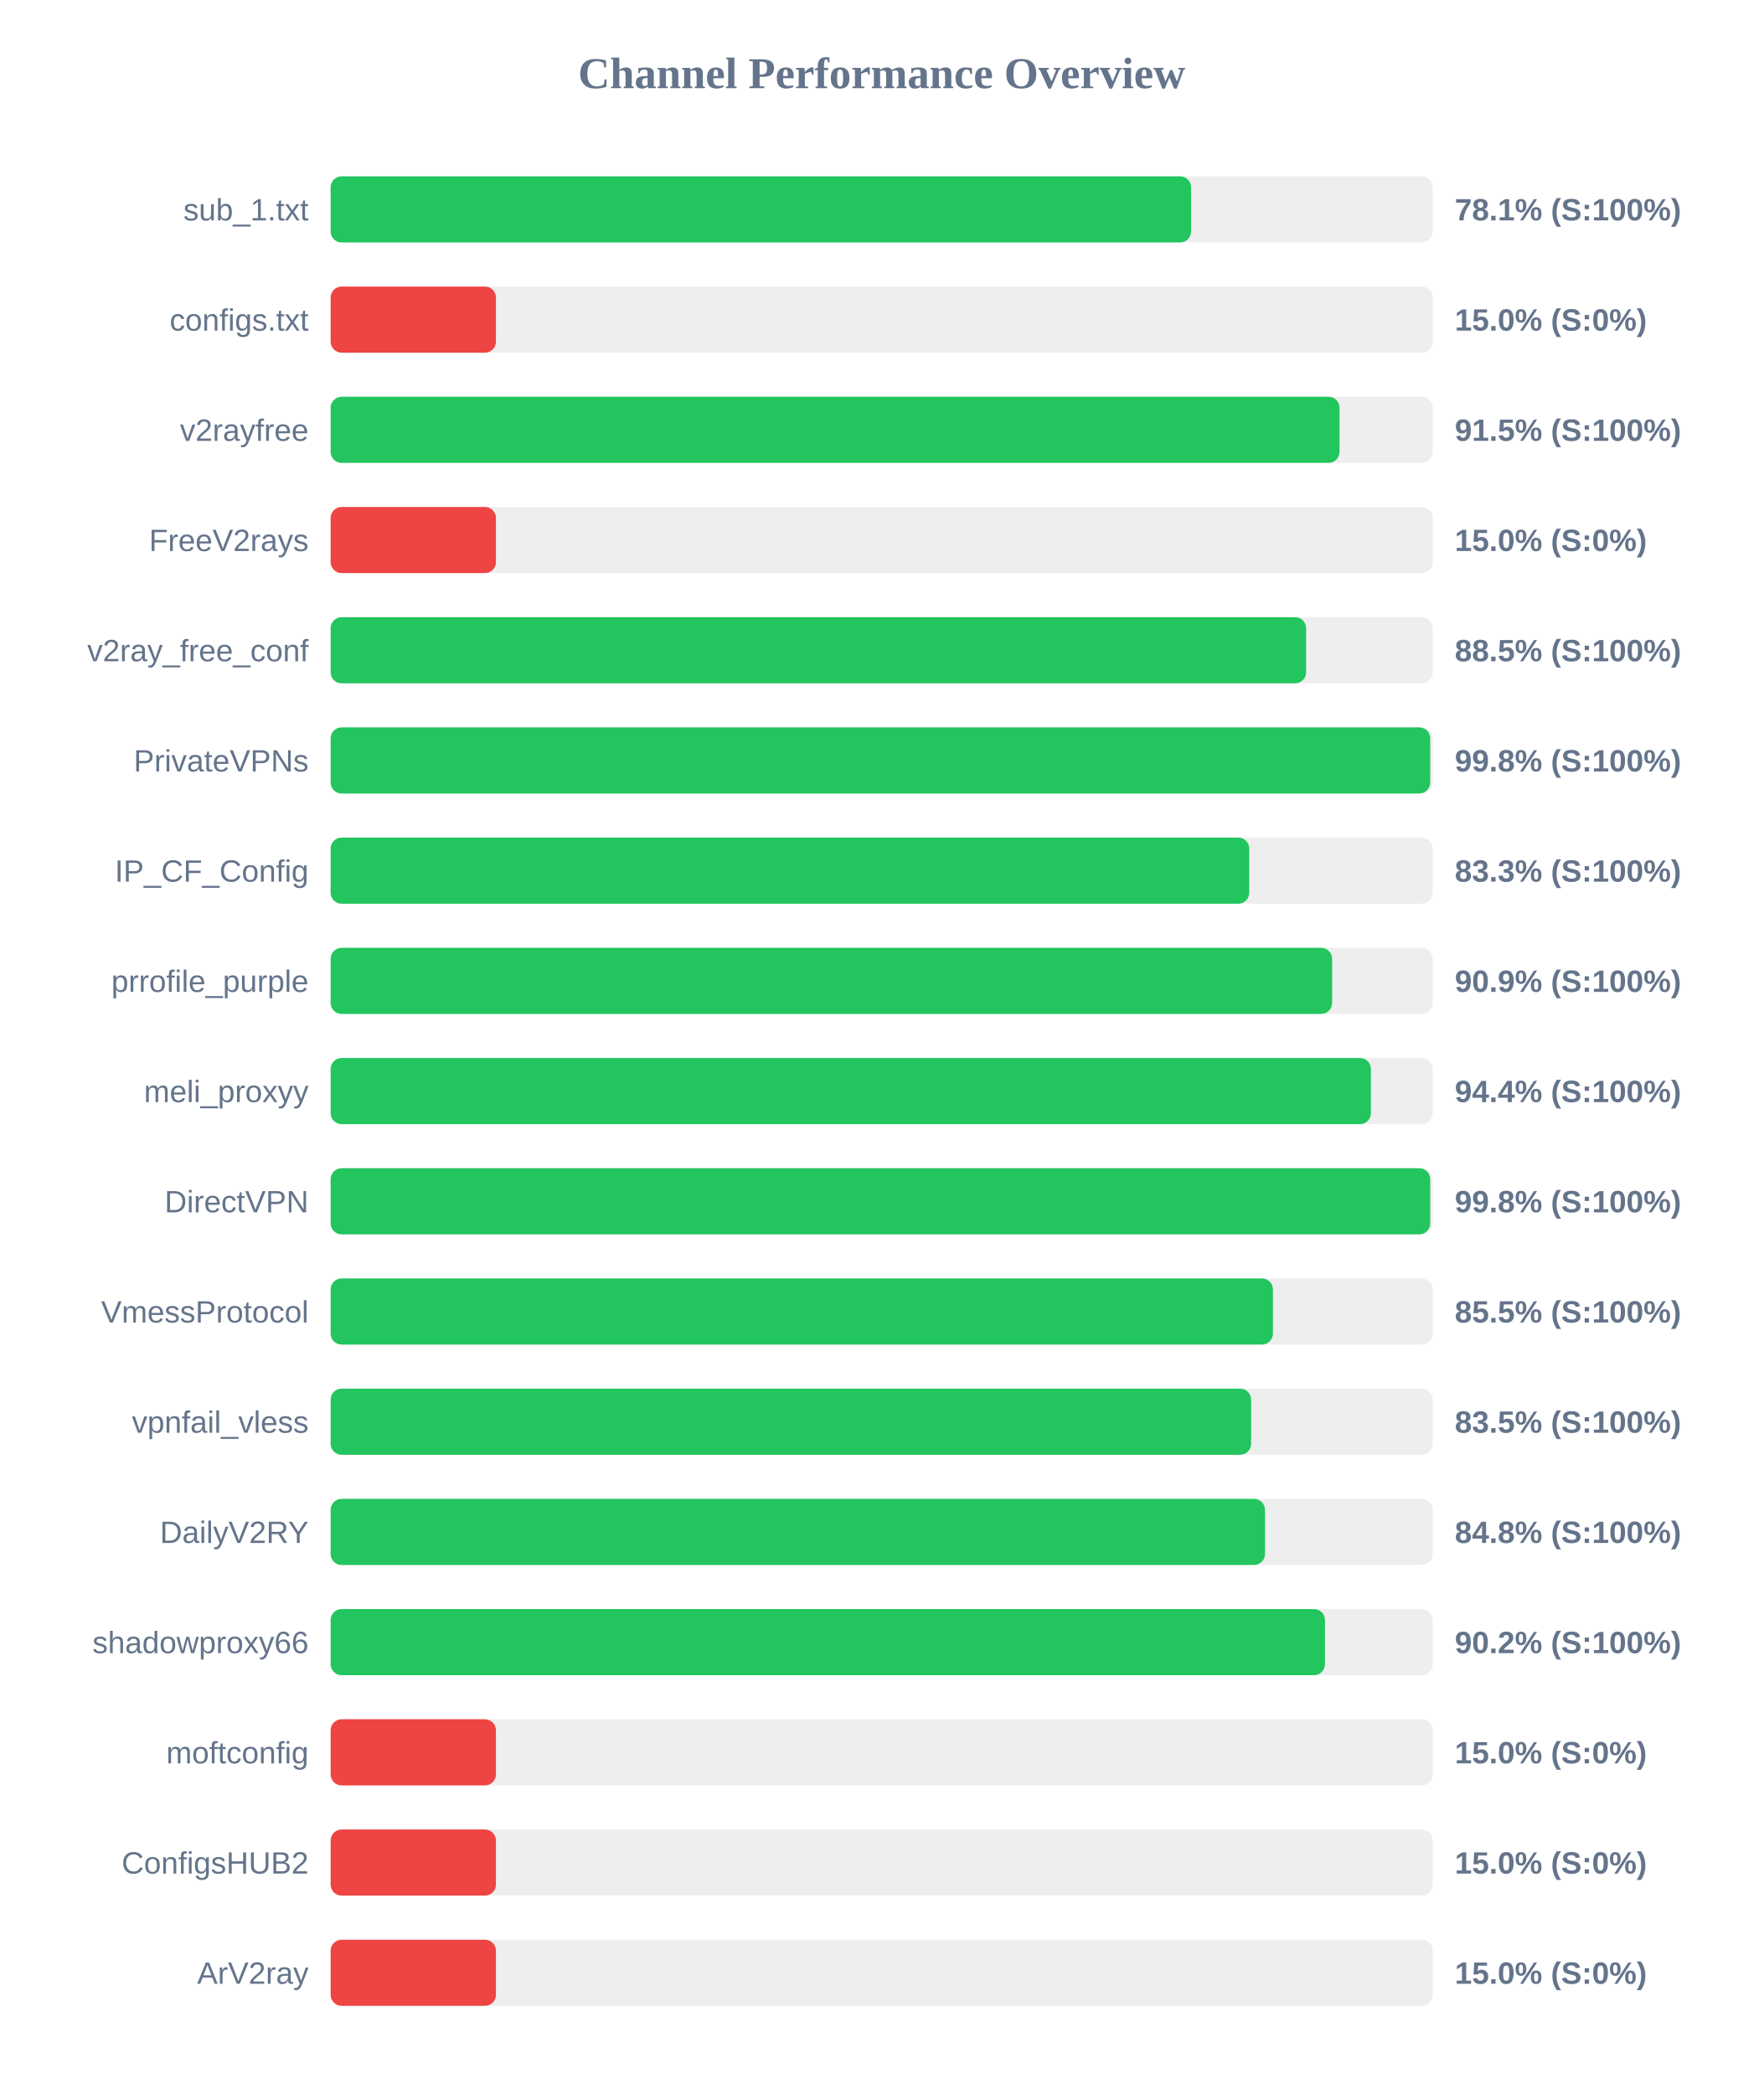
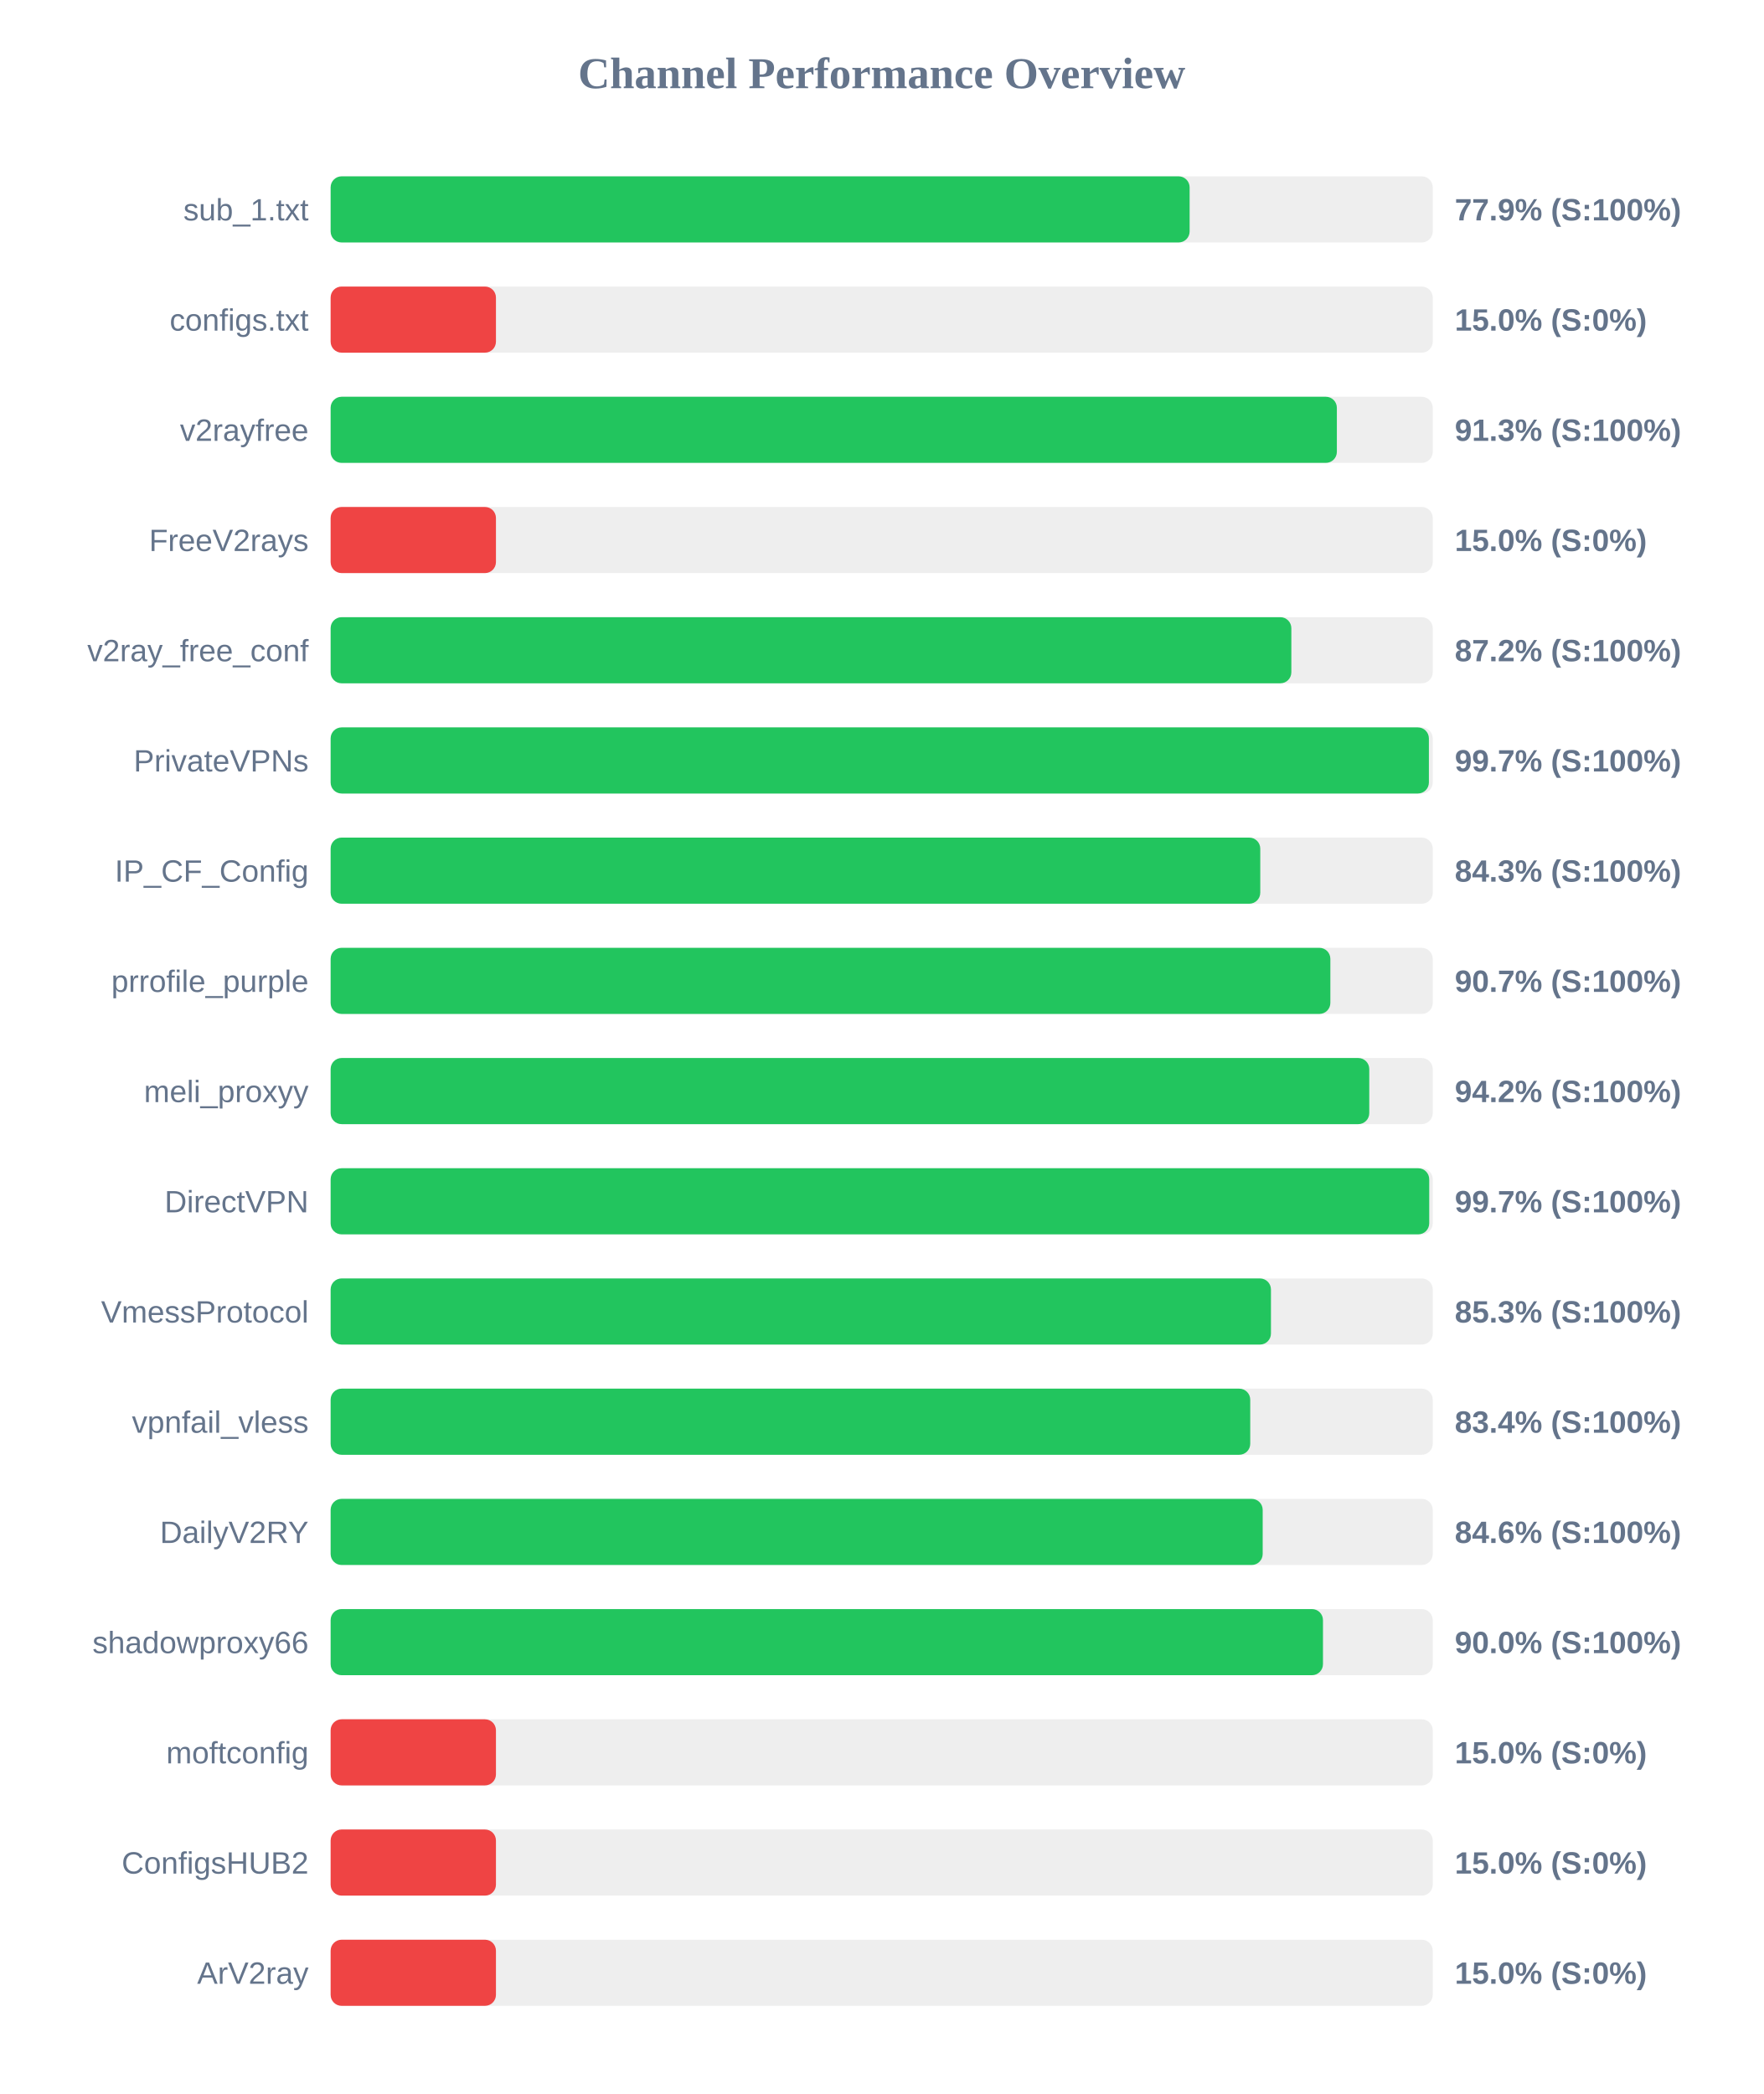
<svg xmlns="http://www.w3.org/2000/svg" width="800" height="950" version="1.1">
  <style>
        .row { font: 14px Arial; fill: #64748b; }
        .score { font: bold 14px Arial; fill: #64748b; }
    </style>
  <text x="400" y="40" text-anchor="middle" font-size="20px" font-weight="bold" fill="#64748b">Channel Performance Overview</text>
  <rect x="150" y="80" width="500" height="30" fill="#eee" rx="5" />
-   <rect x="150" y="80" width="390.35" height="30" fill="#22c55e" rx="5" />
+   <rect x="150" y="80" width="389.7" height="30" fill="#22c55e" rx="5" />
  <text x="140" y="100" text-anchor="end" class="row">sub_1.txt</text>
-   <text x="660" y="100" text-anchor="start" class="score">78.1% (S:100%)</text>
+   <text x="660" y="100" text-anchor="start" class="score">77.9% (S:100%)</text>
  <rect x="150" y="130" width="500" height="30" fill="#eee" rx="5" />
  <rect x="150" y="130" width="75.0" height="30" fill="#ef4444" rx="5" />
  <text x="140" y="150" text-anchor="end" class="row">configs.txt</text>
  <text x="660" y="150" text-anchor="start" class="score">15.0% (S:0%)</text>
  <rect x="150" y="180" width="500" height="30" fill="#eee" rx="5" />
-   <rect x="150" y="180" width="457.7" height="30" fill="#22c55e" rx="5" />
+   <rect x="150" y="180" width="456.5" height="30" fill="#22c55e" rx="5" />
  <text x="140" y="200" text-anchor="end" class="row">v2rayfree</text>
-   <text x="660" y="200" text-anchor="start" class="score">91.5% (S:100%)</text>
+   <text x="660" y="200" text-anchor="start" class="score">91.3% (S:100%)</text>
  <rect x="150" y="230" width="500" height="30" fill="#eee" rx="5" />
  <rect x="150" y="230" width="75.0" height="30" fill="#ef4444" rx="5" />
  <text x="140" y="250" text-anchor="end" class="row">FreeV2rays</text>
  <text x="660" y="250" text-anchor="start" class="score">15.0% (S:0%)</text>
  <rect x="150" y="280" width="500" height="30" fill="#eee" rx="5" />
-   <rect x="150" y="280" width="442.55" height="30" fill="#22c55e" rx="5" />
+   <rect x="150" y="280" width="435.85" height="30" fill="#22c55e" rx="5" />
  <text x="140" y="300" text-anchor="end" class="row">v2ray_free_conf</text>
-   <text x="660" y="300" text-anchor="start" class="score">88.5% (S:100%)</text>
+   <text x="660" y="300" text-anchor="start" class="score">87.2% (S:100%)</text>
  <rect x="150" y="330" width="500" height="30" fill="#eee" rx="5" />
-   <rect x="150" y="330" width="498.85" height="30" fill="#22c55e" rx="5" />
+   <rect x="150" y="330" width="498.25" height="30" fill="#22c55e" rx="5" />
  <text x="140" y="350" text-anchor="end" class="row">PrivateVPNs</text>
-   <text x="660" y="350" text-anchor="start" class="score">99.8% (S:100%)</text>
+   <text x="660" y="350" text-anchor="start" class="score">99.7% (S:100%)</text>
  <rect x="150" y="380" width="500" height="30" fill="#eee" rx="5" />
-   <rect x="150" y="380" width="416.75" height="30" fill="#22c55e" rx="5" />
+   <rect x="150" y="380" width="421.75" height="30" fill="#22c55e" rx="5" />
  <text x="140" y="400" text-anchor="end" class="row">IP_CF_Config</text>
-   <text x="660" y="400" text-anchor="start" class="score">83.3% (S:100%)</text>
+   <text x="660" y="400" text-anchor="start" class="score">84.3% (S:100%)</text>
  <rect x="150" y="430" width="500" height="30" fill="#eee" rx="5" />
-   <rect x="150" y="430" width="454.35" height="30" fill="#22c55e" rx="5" />
+   <rect x="150" y="430" width="453.55" height="30" fill="#22c55e" rx="5" />
  <text x="140" y="450" text-anchor="end" class="row">prrofile_purple</text>
-   <text x="660" y="450" text-anchor="start" class="score">90.9% (S:100%)</text>
+   <text x="660" y="450" text-anchor="start" class="score">90.7% (S:100%)</text>
  <rect x="150" y="480" width="500" height="30" fill="#eee" rx="5" />
-   <rect x="150" y="480" width="471.95" height="30" fill="#22c55e" rx="5" />
+   <rect x="150" y="480" width="471.2" height="30" fill="#22c55e" rx="5" />
  <text x="140" y="500" text-anchor="end" class="row">meli_proxyy</text>
-   <text x="660" y="500" text-anchor="start" class="score">94.4% (S:100%)</text>
+   <text x="660" y="500" text-anchor="start" class="score">94.2% (S:100%)</text>
  <rect x="150" y="530" width="500" height="30" fill="#eee" rx="5" />
-   <rect x="150" y="530" width="498.85" height="30" fill="#22c55e" rx="5" />
+   <rect x="150" y="530" width="498.4" height="30" fill="#22c55e" rx="5" />
  <text x="140" y="550" text-anchor="end" class="row">DirectVPN</text>
-   <text x="660" y="550" text-anchor="start" class="score">99.8% (S:100%)</text>
+   <text x="660" y="550" text-anchor="start" class="score">99.7% (S:100%)</text>
  <rect x="150" y="580" width="500" height="30" fill="#eee" rx="5" />
-   <rect x="150" y="580" width="427.5" height="30" fill="#22c55e" rx="5" />
+   <rect x="150" y="580" width="426.6" height="30" fill="#22c55e" rx="5" />
  <text x="140" y="600" text-anchor="end" class="row">VmessProtocol</text>
-   <text x="660" y="600" text-anchor="start" class="score">85.5% (S:100%)</text>
+   <text x="660" y="600" text-anchor="start" class="score">85.3% (S:100%)</text>
  <rect x="150" y="630" width="500" height="30" fill="#eee" rx="5" />
-   <rect x="150" y="630" width="417.6" height="30" fill="#22c55e" rx="5" />
+   <rect x="150" y="630" width="417.2" height="30" fill="#22c55e" rx="5" />
  <text x="140" y="650" text-anchor="end" class="row">vpnfail_vless</text>
-   <text x="660" y="650" text-anchor="start" class="score">83.5% (S:100%)</text>
+   <text x="660" y="650" text-anchor="start" class="score">83.4% (S:100%)</text>
  <rect x="150" y="680" width="500" height="30" fill="#eee" rx="5" />
-   <rect x="150" y="680" width="423.9" height="30" fill="#22c55e" rx="5" />
+   <rect x="150" y="680" width="422.85" height="30" fill="#22c55e" rx="5" />
  <text x="140" y="700" text-anchor="end" class="row">DailyV2RY</text>
-   <text x="660" y="700" text-anchor="start" class="score">84.8% (S:100%)</text>
+   <text x="660" y="700" text-anchor="start" class="score">84.6% (S:100%)</text>
  <rect x="150" y="730" width="500" height="30" fill="#eee" rx="5" />
-   <rect x="150" y="730" width="451.1" height="30" fill="#22c55e" rx="5" />
+   <rect x="150" y="730" width="450.2" height="30" fill="#22c55e" rx="5" />
  <text x="140" y="750" text-anchor="end" class="row">shadowproxy66</text>
-   <text x="660" y="750" text-anchor="start" class="score">90.2% (S:100%)</text>
+   <text x="660" y="750" text-anchor="start" class="score">90.0% (S:100%)</text>
  <rect x="150" y="780" width="500" height="30" fill="#eee" rx="5" />
  <rect x="150" y="780" width="75.0" height="30" fill="#ef4444" rx="5" />
  <text x="140" y="800" text-anchor="end" class="row">moftconfig</text>
  <text x="660" y="800" text-anchor="start" class="score">15.0% (S:0%)</text>
  <rect x="150" y="830" width="500" height="30" fill="#eee" rx="5" />
  <rect x="150" y="830" width="75.0" height="30" fill="#ef4444" rx="5" />
  <text x="140" y="850" text-anchor="end" class="row">ConfigsHUB2</text>
  <text x="660" y="850" text-anchor="start" class="score">15.0% (S:0%)</text>
  <rect x="150" y="880" width="500" height="30" fill="#eee" rx="5" />
  <rect x="150" y="880" width="75.0" height="30" fill="#ef4444" rx="5" />
  <text x="140" y="900" text-anchor="end" class="row">ArV2ray</text>
  <text x="660" y="900" text-anchor="start" class="score">15.0% (S:0%)</text>
</svg>
